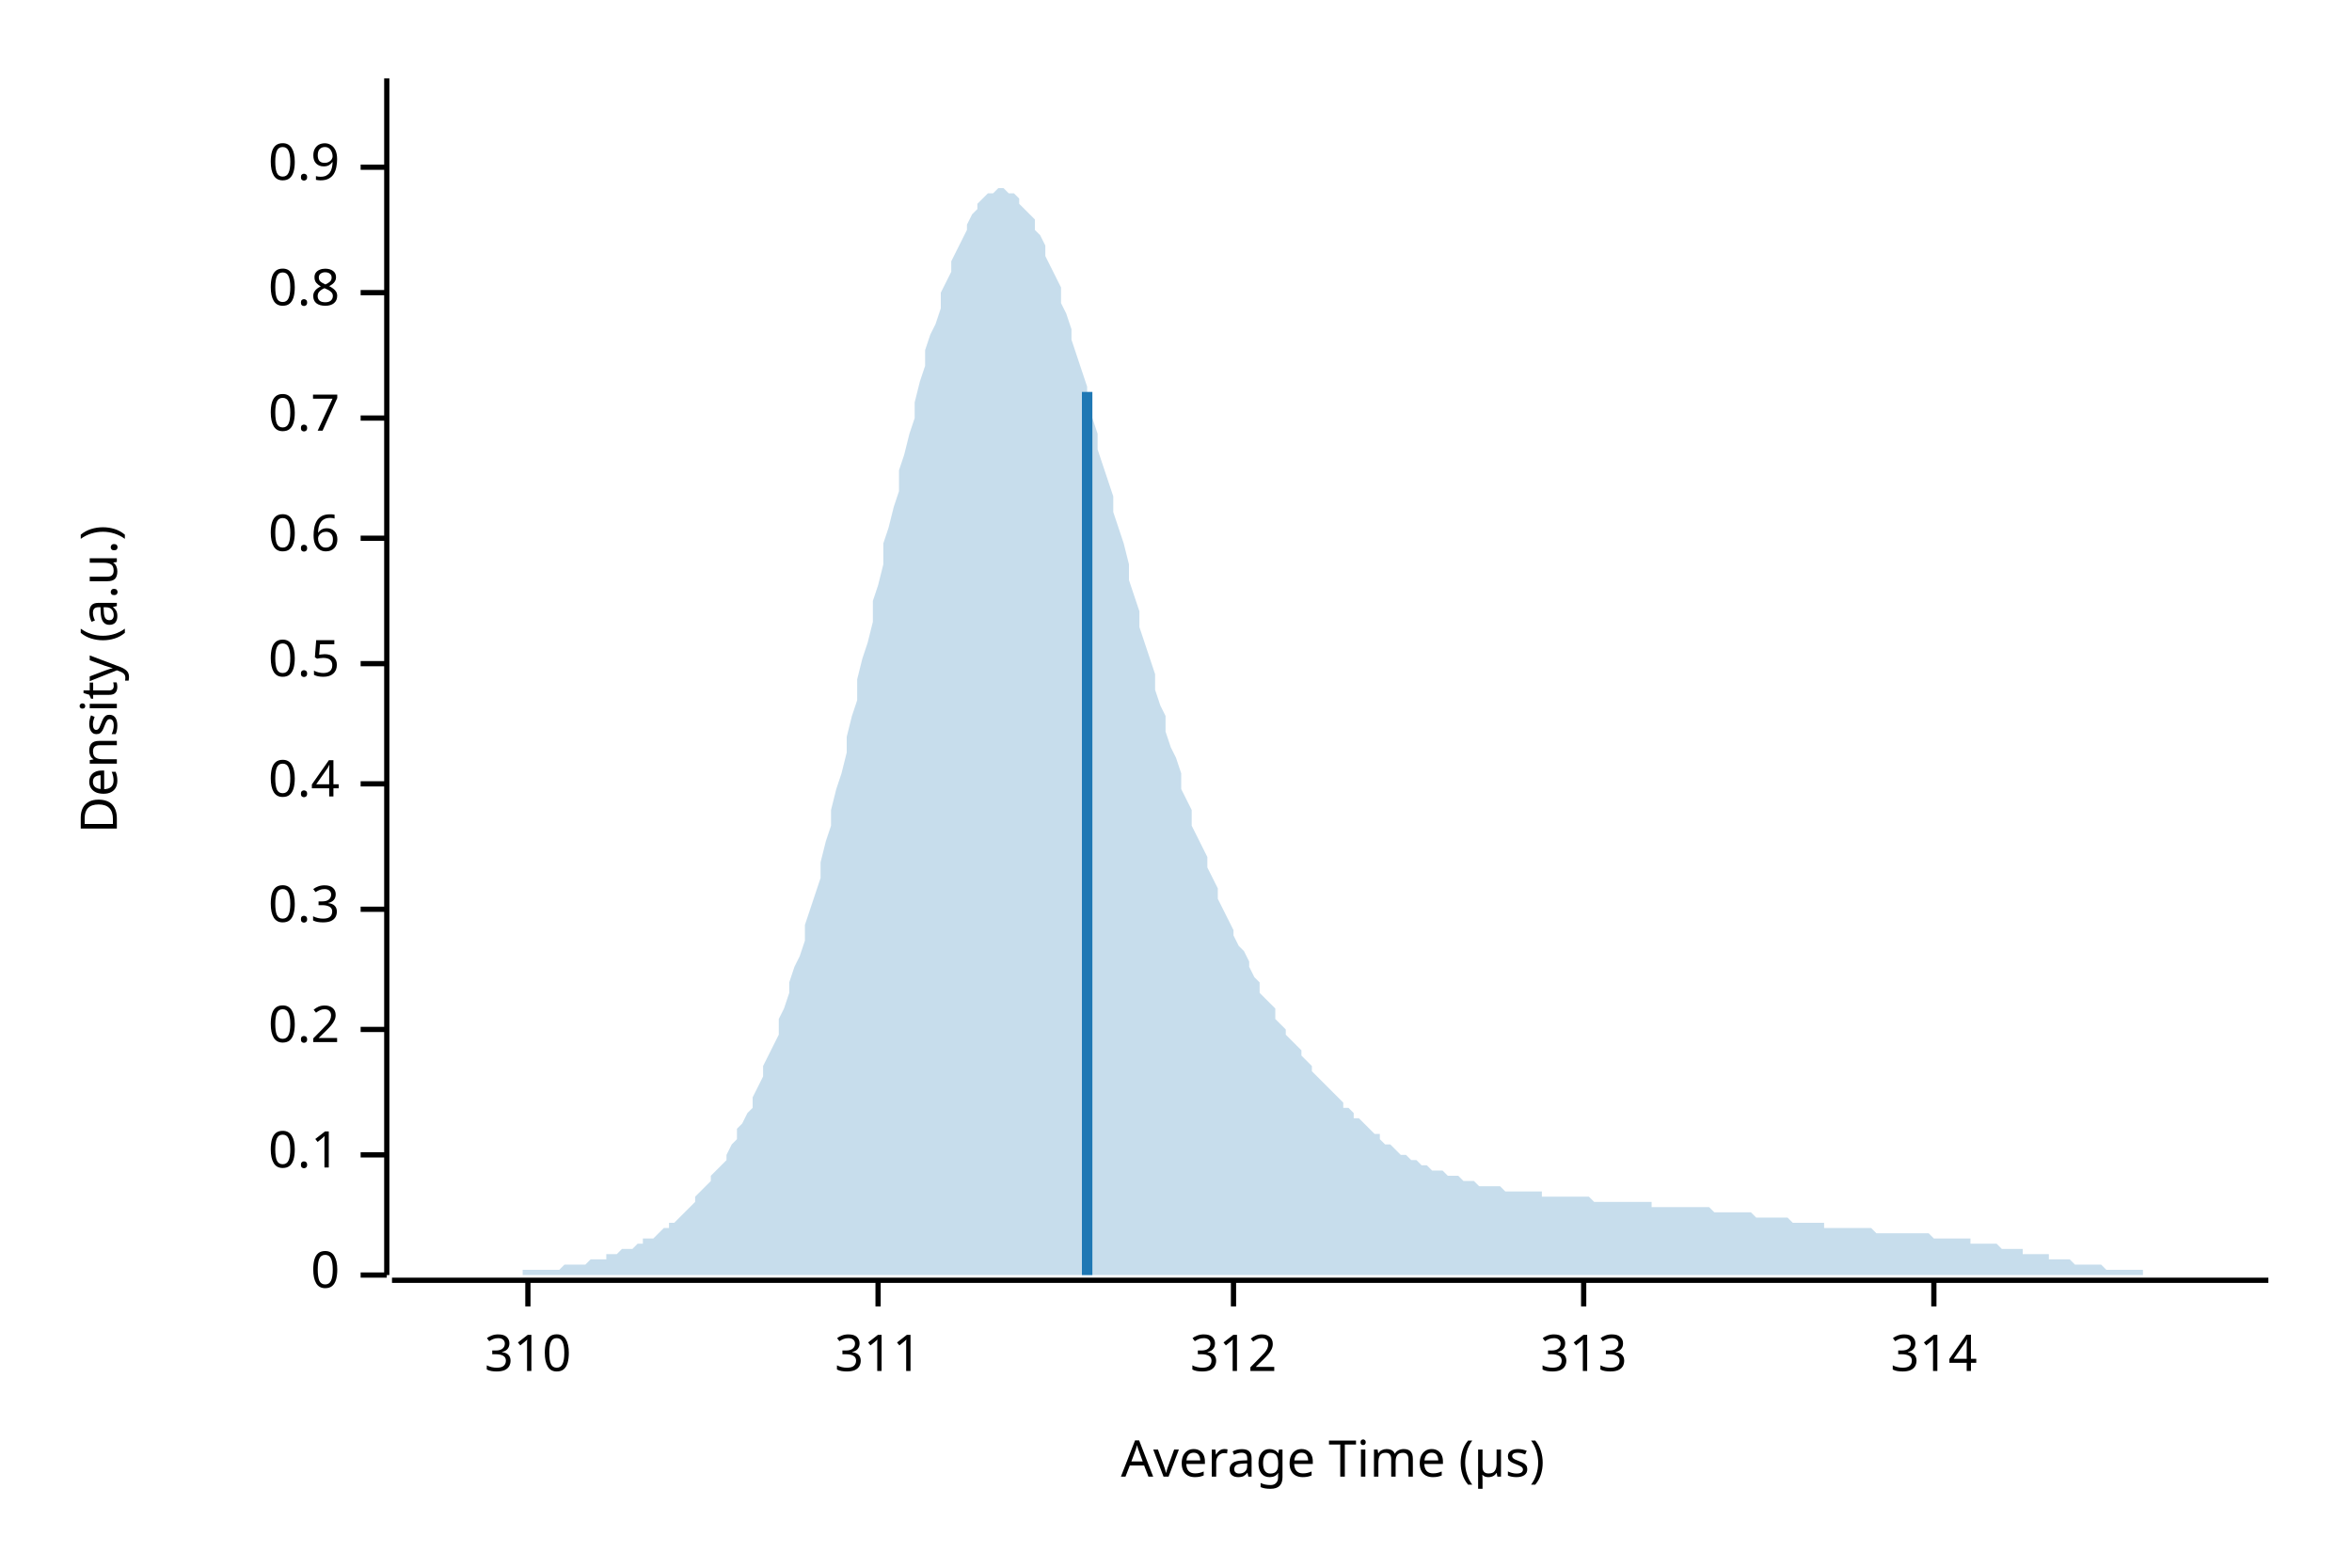
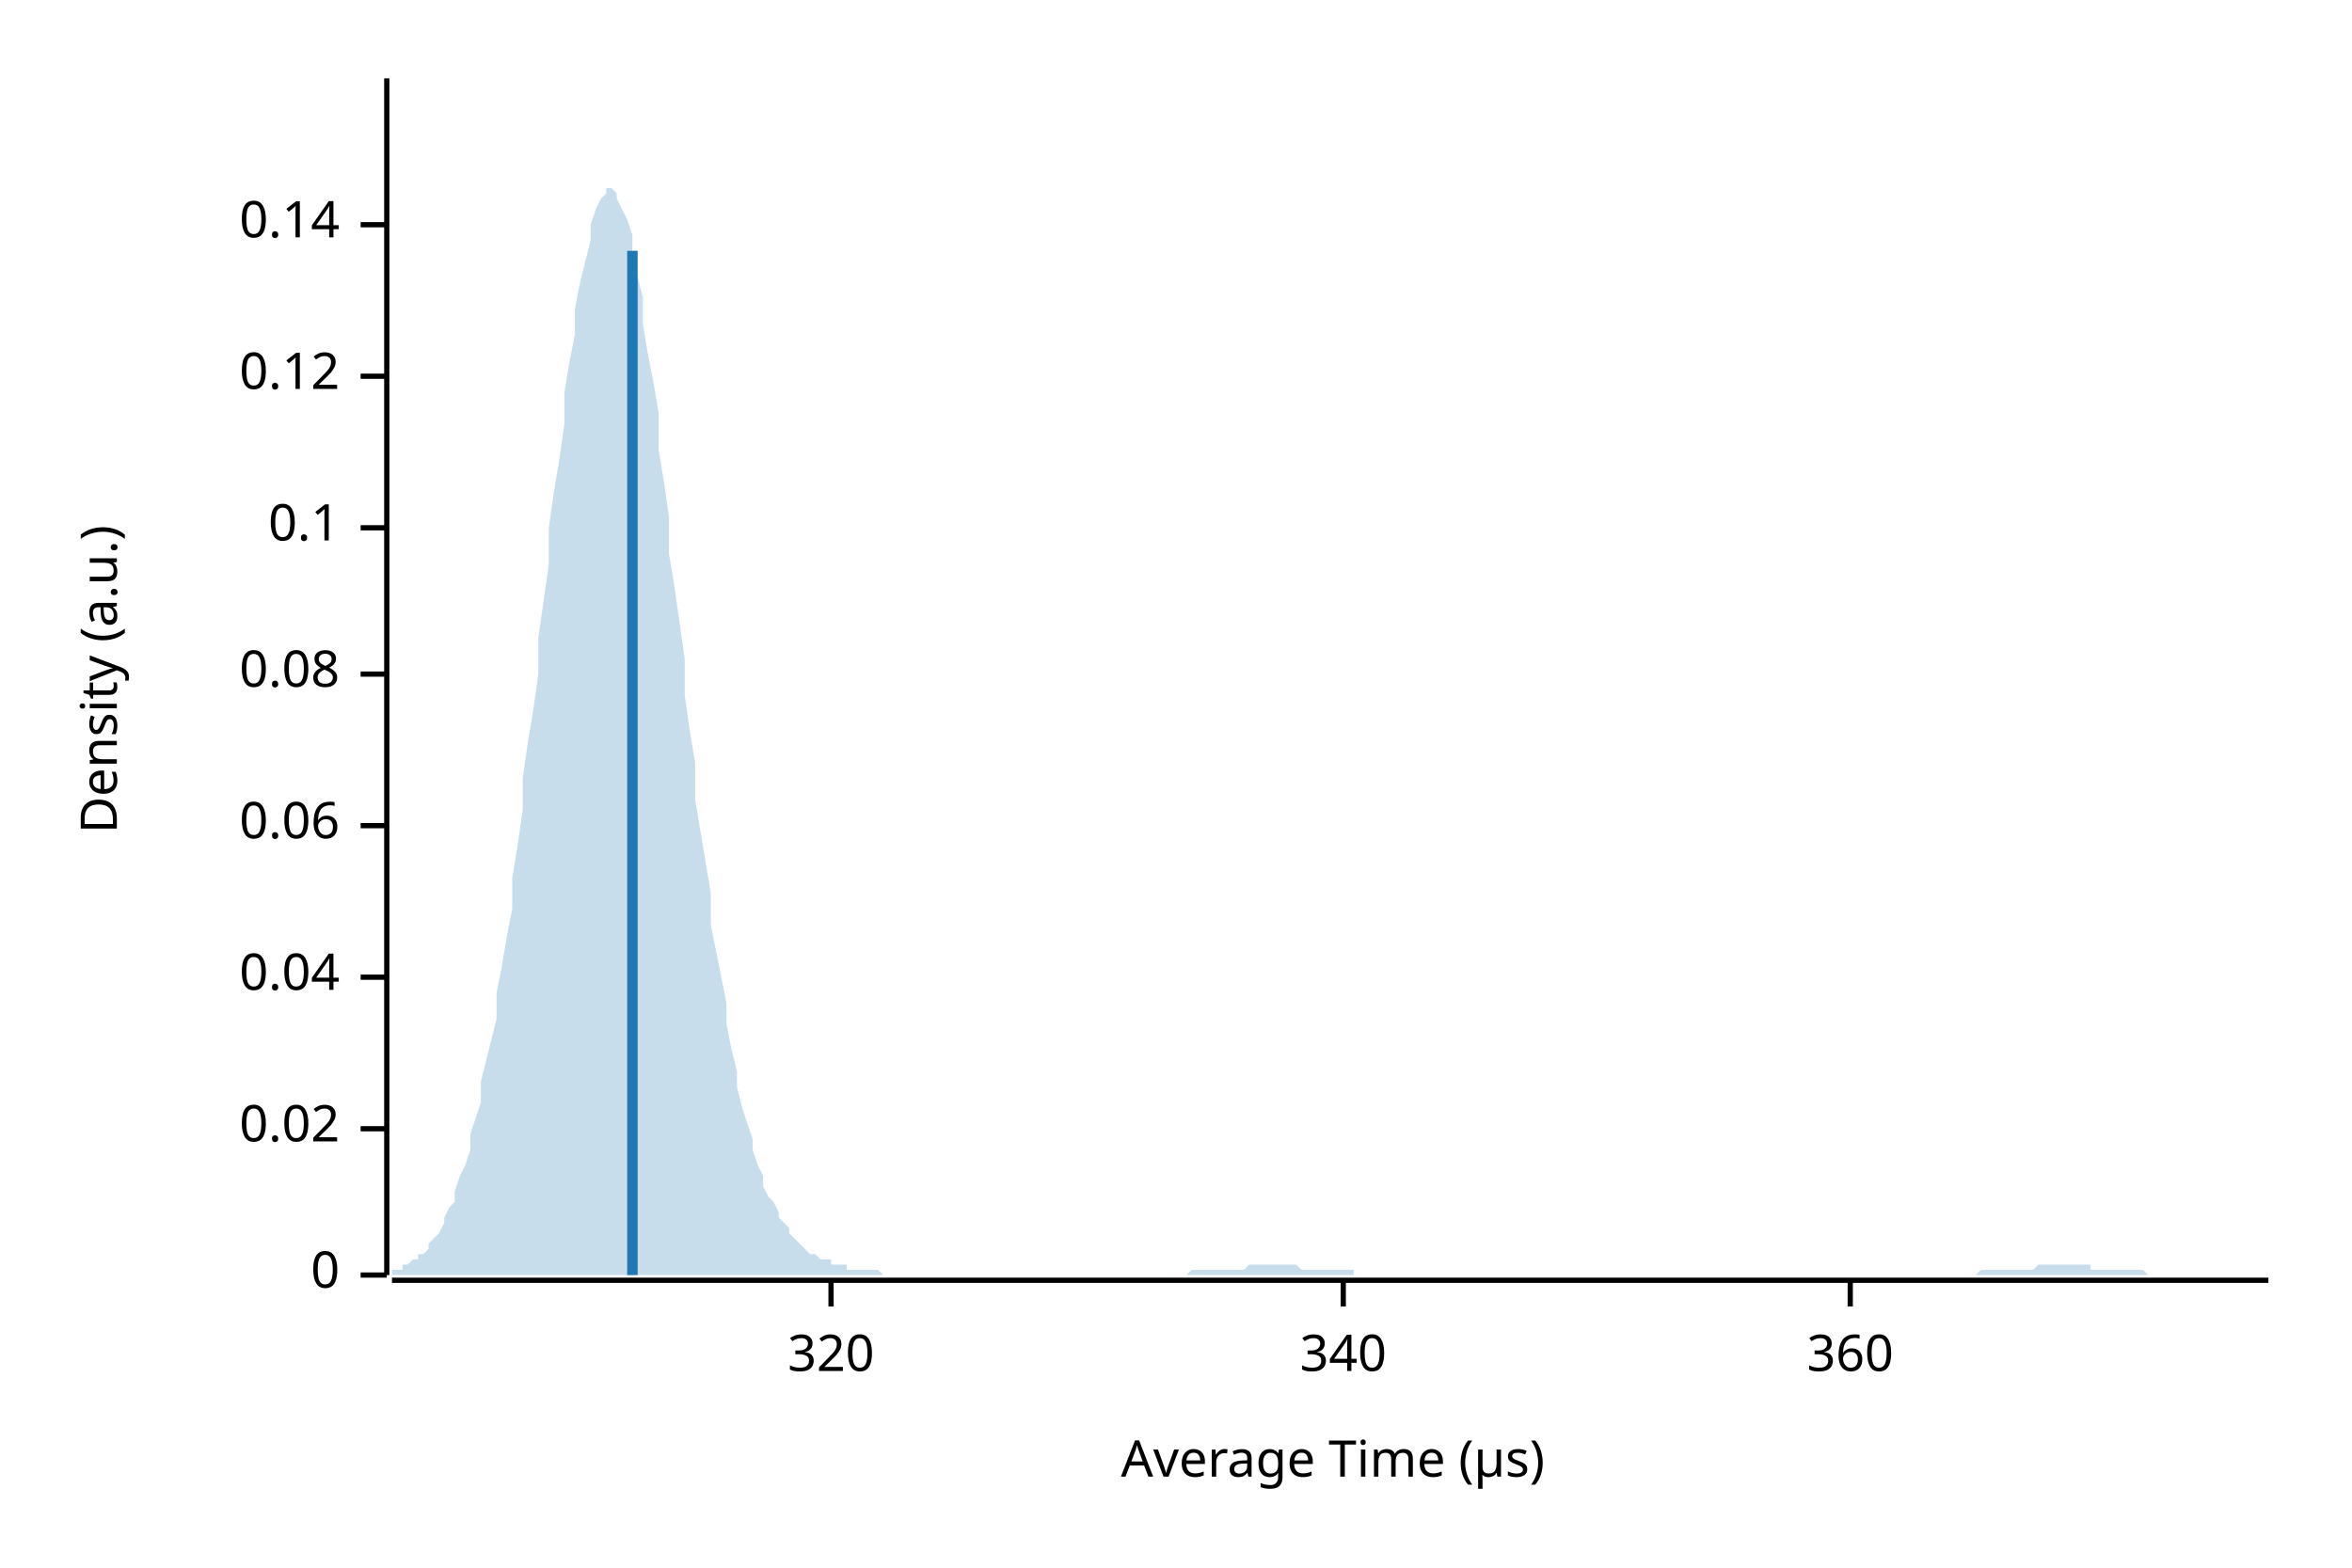
<svg xmlns="http://www.w3.org/2000/svg" width="450" height="300" viewBox="0 0 450 300">
  <text x="15" y="130" dy="0.76em" text-anchor="middle" font-family="sans-serif" font-size="9.677" opacity="1" fill="#000000" transform="rotate(270, 15, 130)">
Density (a.u.)
</text>
  <text x="255" y="285" dy="-0.5ex" text-anchor="middle" font-family="sans-serif" font-size="9.677" opacity="1" fill="#000000">
Average Time (µs)
</text>
  <polyline fill="none" opacity="1" stroke="#000000" stroke-width="1" points="74,15 74,244 " />
  <text x="65" y="244" dy="0.5ex" text-anchor="end" font-family="sans-serif" font-size="9.677" opacity="1" fill="#000000">
0
</text>
  <polyline fill="none" opacity="1" stroke="#000000" stroke-width="1" points="69,244 74,244 " />
-   <text x="65" y="221" dy="0.5ex" text-anchor="end" font-family="sans-serif" font-size="9.677" opacity="1" fill="#000000">
+   <text x="65" y="216" dy="0.5ex" text-anchor="end" font-family="sans-serif" font-size="9.677" opacity="1" fill="#000000">
+ 0.02
+ </text>
+   <polyline fill="none" opacity="1" stroke="#000000" stroke-width="1" points="69,216 74,216 " />
+   <text x="65" y="187" dy="0.5ex" text-anchor="end" font-family="sans-serif" font-size="9.677" opacity="1" fill="#000000">
+ 0.04
+ </text>
+   <polyline fill="none" opacity="1" stroke="#000000" stroke-width="1" points="69,187 74,187 " />
+   <text x="65" y="158" dy="0.5ex" text-anchor="end" font-family="sans-serif" font-size="9.677" opacity="1" fill="#000000">
+ 0.06
+ </text>
+   <polyline fill="none" opacity="1" stroke="#000000" stroke-width="1" points="69,158 74,158 " />
+   <text x="65" y="129" dy="0.5ex" text-anchor="end" font-family="sans-serif" font-size="9.677" opacity="1" fill="#000000">
+ 0.08
+ </text>
+   <polyline fill="none" opacity="1" stroke="#000000" stroke-width="1" points="69,129 74,129 " />
+   <text x="65" y="101" dy="0.5ex" text-anchor="end" font-family="sans-serif" font-size="9.677" opacity="1" fill="#000000">
0.1
</text>
-   <polyline fill="none" opacity="1" stroke="#000000" stroke-width="1" points="69,221 74,221 " />
-   <text x="65" y="197" dy="0.5ex" text-anchor="end" font-family="sans-serif" font-size="9.677" opacity="1" fill="#000000">
- 0.2
+   <polyline fill="none" opacity="1" stroke="#000000" stroke-width="1" points="69,101 74,101 " />
+   <text x="65" y="72" dy="0.5ex" text-anchor="end" font-family="sans-serif" font-size="9.677" opacity="1" fill="#000000">
+ 0.12
</text>
-   <polyline fill="none" opacity="1" stroke="#000000" stroke-width="1" points="69,197 74,197 " />
-   <text x="65" y="174" dy="0.5ex" text-anchor="end" font-family="sans-serif" font-size="9.677" opacity="1" fill="#000000">
- 0.3
+   <polyline fill="none" opacity="1" stroke="#000000" stroke-width="1" points="69,72 74,72 " />
+   <text x="65" y="43" dy="0.5ex" text-anchor="end" font-family="sans-serif" font-size="9.677" opacity="1" fill="#000000">
+ 0.14
</text>
-   <polyline fill="none" opacity="1" stroke="#000000" stroke-width="1" points="69,174 74,174 " />
-   <text x="65" y="150" dy="0.5ex" text-anchor="end" font-family="sans-serif" font-size="9.677" opacity="1" fill="#000000">
- 0.4
+   <polyline fill="none" opacity="1" stroke="#000000" stroke-width="1" points="69,43 74,43 " />
+   <polyline fill="none" opacity="1" stroke="#000000" stroke-width="1" points="75,245 434,245 " />
+   <text x="159" y="255" dy="0.76em" text-anchor="middle" font-family="sans-serif" font-size="9.677" opacity="1" fill="#000000">
+ 320
</text>
-   <polyline fill="none" opacity="1" stroke="#000000" stroke-width="1" points="69,150 74,150 " />
-   <text x="65" y="127" dy="0.5ex" text-anchor="end" font-family="sans-serif" font-size="9.677" opacity="1" fill="#000000">
- 0.5
+   <polyline fill="none" opacity="1" stroke="#000000" stroke-width="1" points="159,245 159,250 " />
+   <text x="257" y="255" dy="0.76em" text-anchor="middle" font-family="sans-serif" font-size="9.677" opacity="1" fill="#000000">
+ 340
</text>
-   <polyline fill="none" opacity="1" stroke="#000000" stroke-width="1" points="69,127 74,127 " />
-   <text x="65" y="103" dy="0.5ex" text-anchor="end" font-family="sans-serif" font-size="9.677" opacity="1" fill="#000000">
- 0.6
+   <polyline fill="none" opacity="1" stroke="#000000" stroke-width="1" points="257,245 257,250 " />
+   <text x="354" y="255" dy="0.76em" text-anchor="middle" font-family="sans-serif" font-size="9.677" opacity="1" fill="#000000">
+ 360
</text>
-   <polyline fill="none" opacity="1" stroke="#000000" stroke-width="1" points="69,103 74,103 " />
-   <text x="65" y="80" dy="0.5ex" text-anchor="end" font-family="sans-serif" font-size="9.677" opacity="1" fill="#000000">
- 0.7
- </text>
-   <polyline fill="none" opacity="1" stroke="#000000" stroke-width="1" points="69,80 74,80 " />
-   <text x="65" y="56" dy="0.5ex" text-anchor="end" font-family="sans-serif" font-size="9.677" opacity="1" fill="#000000">
- 0.8
- </text>
-   <polyline fill="none" opacity="1" stroke="#000000" stroke-width="1" points="69,56 74,56 " />
-   <text x="65" y="32" dy="0.5ex" text-anchor="end" font-family="sans-serif" font-size="9.677" opacity="1" fill="#000000">
- 0.9
- </text>
-   <polyline fill="none" opacity="1" stroke="#000000" stroke-width="1" points="69,32 74,32 " />
-   <polyline fill="none" opacity="1" stroke="#000000" stroke-width="1" points="75,245 434,245 " />
-   <text x="101" y="255" dy="0.76em" text-anchor="middle" font-family="sans-serif" font-size="9.677" opacity="1" fill="#000000">
- 310
- </text>
-   <polyline fill="none" opacity="1" stroke="#000000" stroke-width="1" points="101,245 101,250 " />
-   <text x="168" y="255" dy="0.76em" text-anchor="middle" font-family="sans-serif" font-size="9.677" opacity="1" fill="#000000">
- 311
- </text>
-   <polyline fill="none" opacity="1" stroke="#000000" stroke-width="1" points="168,245 168,250 " />
-   <text x="236" y="255" dy="0.76em" text-anchor="middle" font-family="sans-serif" font-size="9.677" opacity="1" fill="#000000">
- 312
- </text>
-   <polyline fill="none" opacity="1" stroke="#000000" stroke-width="1" points="236,245 236,250 " />
-   <text x="303" y="255" dy="0.76em" text-anchor="middle" font-family="sans-serif" font-size="9.677" opacity="1" fill="#000000">
- 313
- </text>
-   <polyline fill="none" opacity="1" stroke="#000000" stroke-width="1" points="303,245 303,250 " />
-   <text x="370" y="255" dy="0.76em" text-anchor="middle" font-family="sans-serif" font-size="9.677" opacity="1" fill="#000000">
- 314
- </text>
-   <polyline fill="none" opacity="1" stroke="#000000" stroke-width="1" points="370,245 370,250 " />
-   <polygon opacity="0.25" fill="#1F78B4" points="75,244 75,244 76,244 77,244 77,244 78,244 79,244 80,244 80,244 81,244 82,244 82,244 83,244 84,244 85,244 85,244 86,244 87,244 87,244 88,244 89,244 90,244 90,244 91,244 92,244 92,244 93,244 94,244 95,244 95,244 96,244 97,244 98,244 98,244 99,244 100,244 100,243 101,243 102,243 103,243 103,243 104,243 105,243 105,243 106,243 107,243 108,242 108,242 109,242 110,242 110,242 111,242 112,242 113,241 113,241 114,241 115,241 116,241 116,240 117,240 118,240 118,240 119,239 120,239 121,239 121,239 122,238 123,238 123,237 124,237 125,237 126,236 126,236 127,235 128,235 128,234 129,234 130,233 131,232 131,232 132,231 133,230 133,229 134,228 135,227 136,226 136,225 137,224 138,223 139,222 139,221 140,219 141,218 141,216 142,215 143,213 144,212 144,210 145,208 146,206 146,204 147,202 148,200 149,198 149,195 150,193 151,190 151,188 152,185 153,183 154,180 154,177 155,174 156,171 157,168 157,165 158,161 159,158 159,155 160,151 161,148 162,144 162,141 163,137 164,134 164,130 165,126 166,123 167,119 167,115 168,112 169,108 169,104 170,101 171,97 172,94 172,90 173,87 174,83 175,80 175,77 176,73 177,70 177,67 178,64 179,62 180,59 180,56 181,54 182,52 182,50 183,48 184,46 185,44 185,43 186,41 187,40 187,39 188,38 189,37 190,37 190,37 191,36 192,36 192,36 193,37 194,37 195,38 195,39 196,40 197,41 198,42 198,44 199,45 200,47 200,49 201,51 202,53 203,55 203,58 204,60 205,63 205,65 206,68 207,71 208,74 208,77 209,80 210,83 210,86 211,89 212,92 213,95 213,98 214,101 215,104 216,108 216,111 217,114 218,117 218,120 219,123 220,126 221,129 221,132 222,135 223,137 223,140 224,143 225,145 226,148 226,151 227,153 228,155 228,158 229,160 230,162 231,164 231,166 232,168 233,170 233,172 234,174 235,176 236,178 236,179 237,181 238,182 239,184 239,185 240,187 241,188 241,190 242,191 243,192 244,193 244,195 245,196 246,197 246,198 247,199 248,200 249,201 249,202 250,203 251,204 251,205 252,206 253,207 254,208 254,208 255,209 256,210 257,211 257,212 258,212 259,213 259,214 260,214 261,215 262,216 262,216 263,217 264,217 264,218 265,219 266,219 267,220 267,220 268,221 269,221 269,221 270,222 271,222 272,223 272,223 273,223 274,224 275,224 275,224 276,224 277,225 277,225 278,225 279,225 280,226 280,226 281,226 282,226 282,226 283,227 284,227 285,227 285,227 286,227 287,227 287,227 288,228 289,228 290,228 290,228 291,228 292,228 292,228 293,228 294,228 295,228 295,229 296,229 297,229 298,229 298,229 299,229 300,229 300,229 301,229 302,229 303,229 303,229 304,229 305,230 305,230 306,230 307,230 308,230 308,230 309,230 310,230 310,230 311,230 312,230 313,230 313,230 314,230 315,230 316,230 316,231 317,231 318,231 318,231 319,231 320,231 321,231 321,231 322,231 323,231 323,231 324,231 325,231 326,231 326,231 327,231 328,232 328,232 329,232 330,232 331,232 331,232 332,232 333,232 333,232 334,232 335,232 336,233 336,233 337,233 338,233 339,233 339,233 340,233 341,233 341,233 342,233 343,234 344,234 344,234 345,234 346,234 346,234 347,234 348,234 349,234 349,235 350,235 351,235 351,235 352,235 353,235 354,235 354,235 355,235 356,235 357,235 357,235 358,235 359,236 359,236 360,236 361,236 362,236 362,236 363,236 364,236 364,236 365,236 366,236 367,236 367,236 368,236 369,236 369,236 370,237 371,237 372,237 372,237 373,237 374,237 375,237 375,237 376,237 377,237 377,238 378,238 379,238 380,238 380,238 381,238 382,238 382,238 383,239 384,239 385,239 385,239 386,239 387,239 387,240 388,240 389,240 390,240 390,240 391,240 392,240 392,241 393,241 394,241 395,241 395,241 396,241 397,242 398,242 398,242 399,242 400,242 400,242 401,242 402,242 403,243 403,243 404,243 405,243 405,243 406,243 407,243 408,243 408,243 409,243 410,243 410,244 411,244 412,244 413,244 413,244 414,244 415,244 416,244 416,244 417,244 418,244 418,244 419,244 420,244 421,244 421,244 422,244 423,244 423,244 424,244 425,244 426,244 426,244 427,244 428,244 428,244 429,244 430,244 431,244 431,244 432,244 433,244 434,244 434,244 75,244 " />
-   <polyline fill="none" opacity="1" stroke="#1F78B4" stroke-width="2" points="208,244 208,75 " />
+   <polyline fill="none" opacity="1" stroke="#000000" stroke-width="1" points="354,245 354,250 " />
+   <polygon opacity="0.25" fill="#1F78B4" points="75,243 75,243 76,243 77,243 77,242 78,242 79,241 80,241 80,240 81,240 82,239 82,238 83,237 84,236 85,234 85,233 86,231 87,230 87,228 88,225 89,223 90,220 90,217 91,214 92,211 92,207 93,203 94,199 95,195 95,190 96,185 97,179 98,174 98,168 99,162 100,155 100,149 101,142 102,136 103,129 103,122 104,115 105,108 105,101 106,94 107,88 108,81 108,75 109,69 110,64 110,59 111,54 112,50 113,46 113,43 114,40 115,38 116,37 116,36 117,36 118,37 118,38 119,40 120,42 121,45 121,49 122,53 123,57 123,62 124,68 125,73 126,79 126,86 127,92 128,99 128,106 129,112 130,119 131,126 131,133 132,140 133,146 133,153 134,159 135,165 136,171 136,177 137,182 138,187 139,192 139,196 140,201 141,205 141,208 142,212 143,215 144,218 144,220 145,223 146,225 146,227 147,229 148,230 149,232 149,233 150,234 151,235 151,236 152,237 153,238 154,239 154,239 155,240 156,240 157,241 157,241 158,241 159,241 159,242 160,242 161,242 162,242 162,243 163,243 164,243 164,243 165,243 166,243 167,243 167,243 168,243 169,244 169,244 170,244 171,244 172,244 172,244 173,244 174,244 175,244 175,244 176,244 177,244 177,244 178,244 179,244 180,244 180,244 181,244 182,244 182,244 183,244 184,244 185,244 185,244 186,244 187,244 187,244 188,244 189,244 190,244 190,244 191,244 192,244 192,244 193,244 194,244 195,244 195,244 196,244 197,244 198,244 198,244 199,244 200,244 200,244 201,244 202,244 203,244 203,244 204,244 205,244 205,244 206,244 207,244 208,244 208,244 209,244 210,244 210,244 211,244 212,244 213,244 213,244 214,244 215,244 216,244 216,244 217,244 218,244 218,244 219,244 220,244 221,244 221,244 222,244 223,244 223,244 224,244 225,244 226,244 226,244 227,244 228,243 228,243 229,243 230,243 231,243 231,243 232,243 233,243 233,243 234,243 235,243 236,243 236,243 237,243 238,243 239,242 239,242 240,242 241,242 241,242 242,242 243,242 244,242 244,242 245,242 246,242 246,242 247,242 248,242 249,243 249,243 250,243 251,243 251,243 252,243 253,243 254,243 254,243 255,243 256,243 257,243 257,243 258,243 259,243 259,244 260,244 261,244 262,244 262,244 263,244 264,244 264,244 265,244 266,244 267,244 267,244 268,244 269,244 269,244 270,244 271,244 272,244 272,244 273,244 274,244 275,244 275,244 276,244 277,244 277,244 278,244 279,244 280,244 280,244 281,244 282,244 282,244 283,244 284,244 285,244 285,244 286,244 287,244 287,244 288,244 289,244 290,244 290,244 291,244 292,244 292,244 293,244 294,244 295,244 295,244 296,244 297,244 298,244 298,244 299,244 300,244 300,244 301,244 302,244 303,244 303,244 304,244 305,244 305,244 306,244 307,244 308,244 308,244 309,244 310,244 310,244 311,244 312,244 313,244 313,244 314,244 315,244 316,244 316,244 317,244 318,244 318,244 319,244 320,244 321,244 321,244 322,244 323,244 323,244 324,244 325,244 326,244 326,244 327,244 328,244 328,244 329,244 330,244 331,244 331,244 332,244 333,244 333,244 334,244 335,244 336,244 336,244 337,244 338,244 339,244 339,244 340,244 341,244 341,244 342,244 343,244 344,244 344,244 345,244 346,244 346,244 347,244 348,244 349,244 349,244 350,244 351,244 351,244 352,244 353,244 354,244 354,244 355,244 356,244 357,244 357,244 358,244 359,244 359,244 360,244 361,244 362,244 362,244 363,244 364,244 364,244 365,244 366,244 367,244 367,244 368,244 369,244 369,244 370,244 371,244 372,244 372,244 373,244 374,244 375,244 375,244 376,244 377,244 377,244 378,244 379,243 380,243 380,243 381,243 382,243 382,243 383,243 384,243 385,243 385,243 386,243 387,243 387,243 388,243 389,243 390,242 390,242 391,242 392,242 392,242 393,242 394,242 395,242 395,242 396,242 397,242 398,242 398,242 399,242 400,242 400,243 401,243 402,243 403,243 403,243 404,243 405,243 405,243 406,243 407,243 408,243 408,243 409,243 410,243 410,243 411,244 412,244 413,244 413,244 414,244 415,244 416,244 416,244 417,244 418,244 418,244 419,244 420,244 421,244 421,244 422,244 423,244 423,244 424,244 425,244 426,244 426,244 427,244 428,244 428,244 429,244 430,244 431,244 431,244 432,244 433,244 434,244 434,244 75,244 " />
+   <polyline fill="none" opacity="1" stroke="#1F78B4" stroke-width="2" points="121,244 121,48 " />
</svg>
